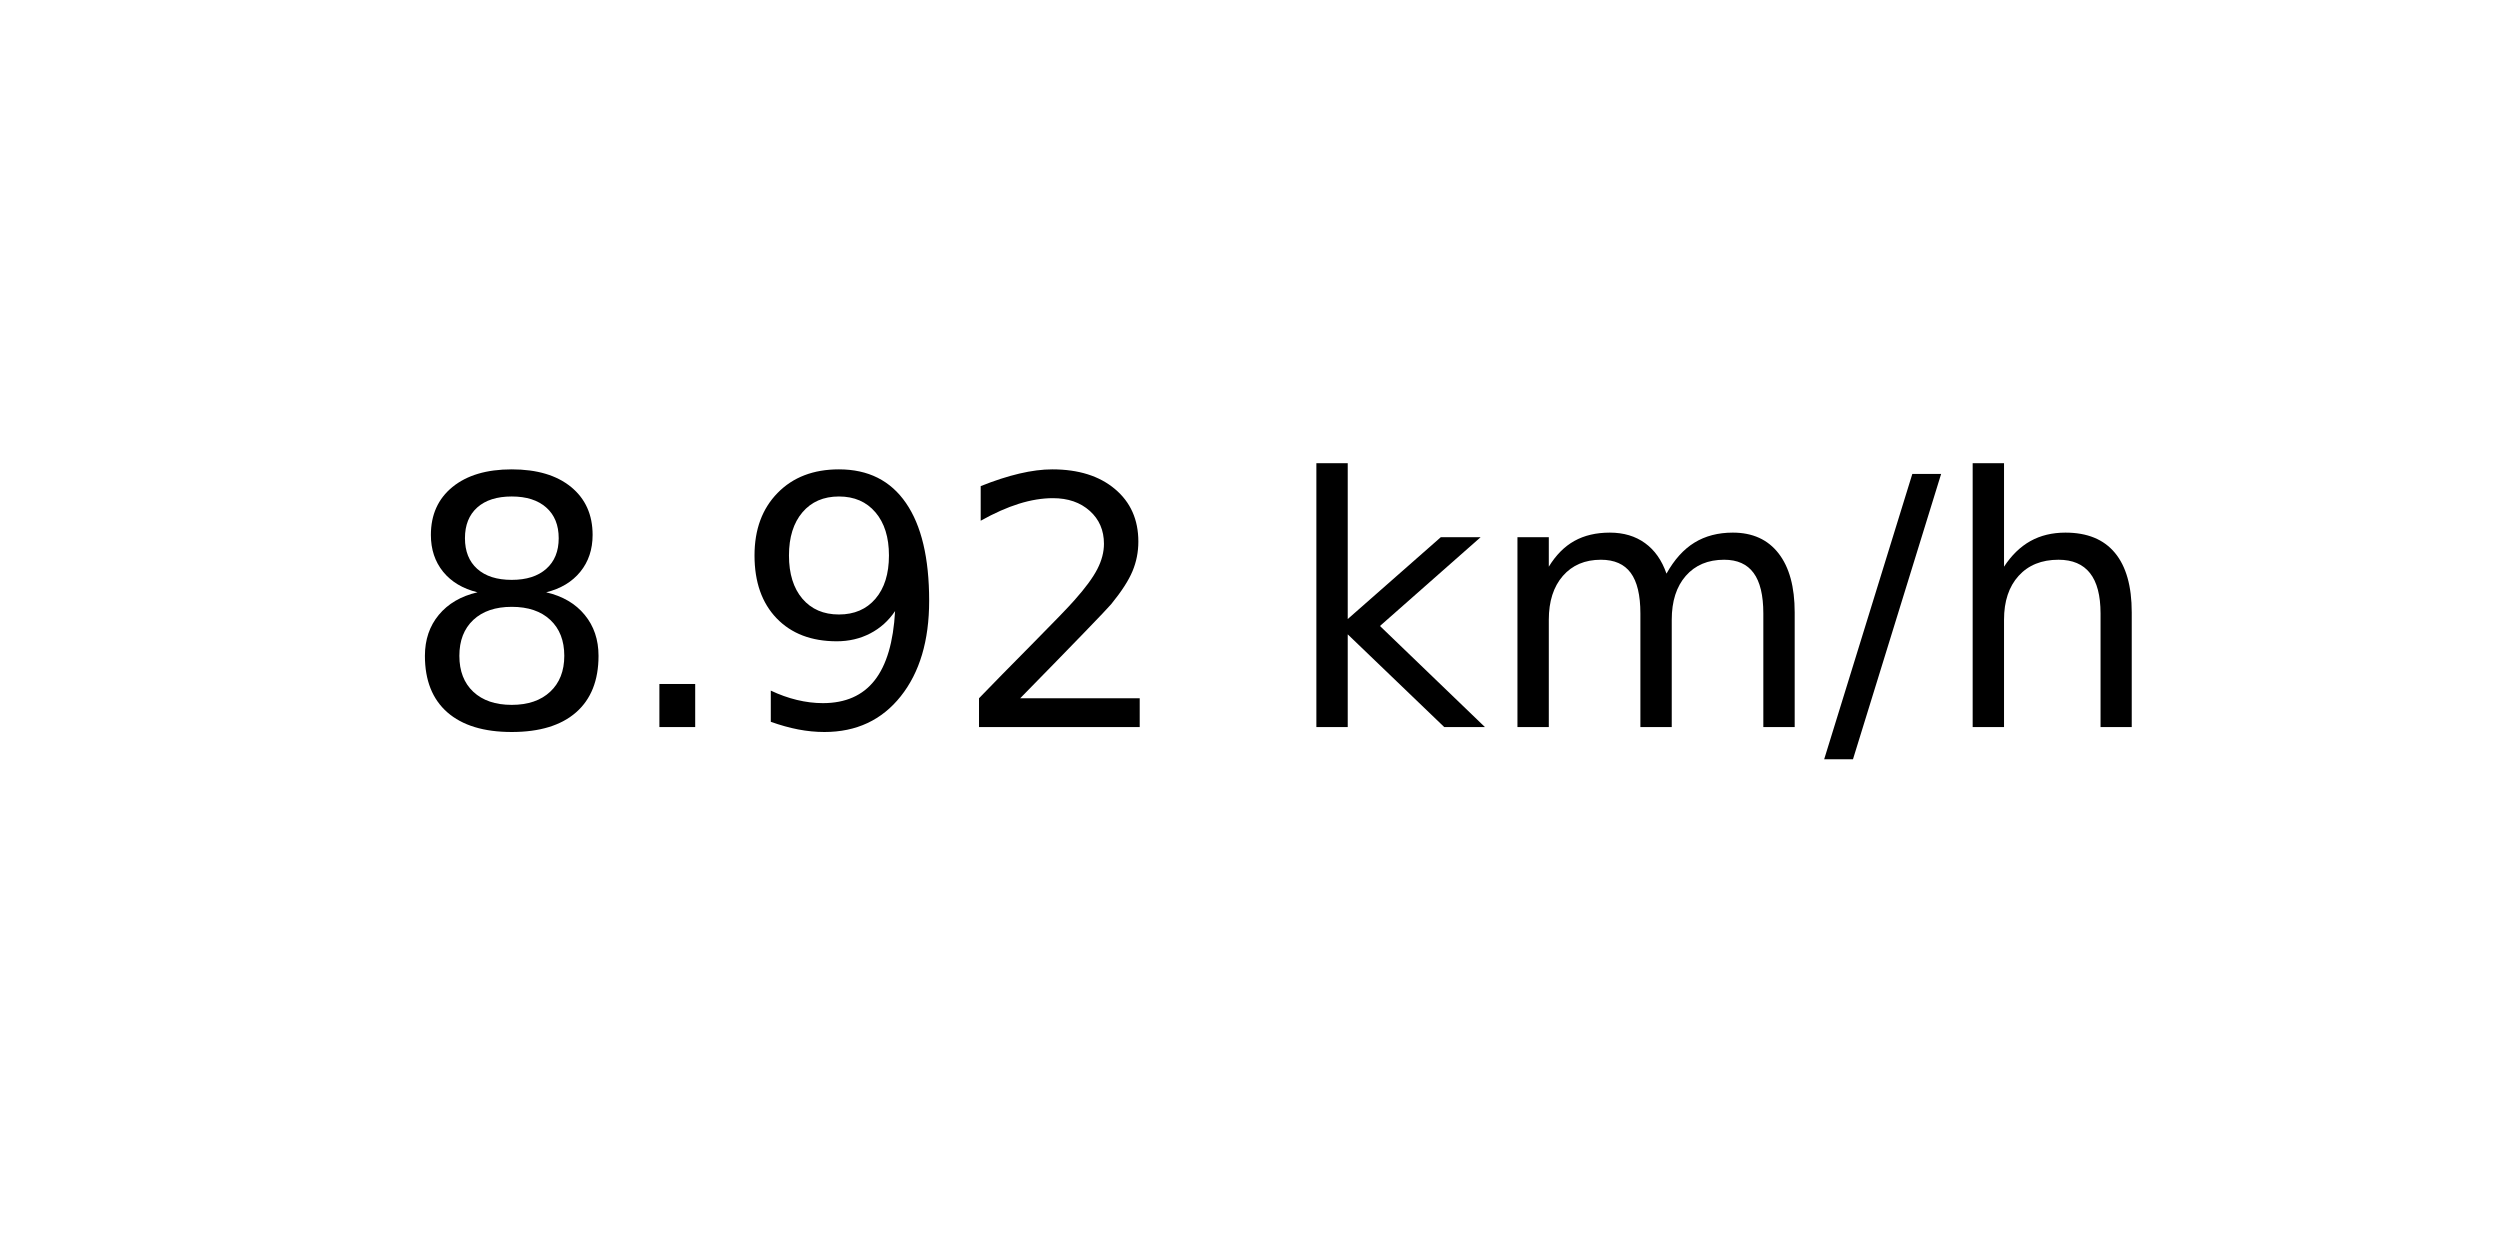
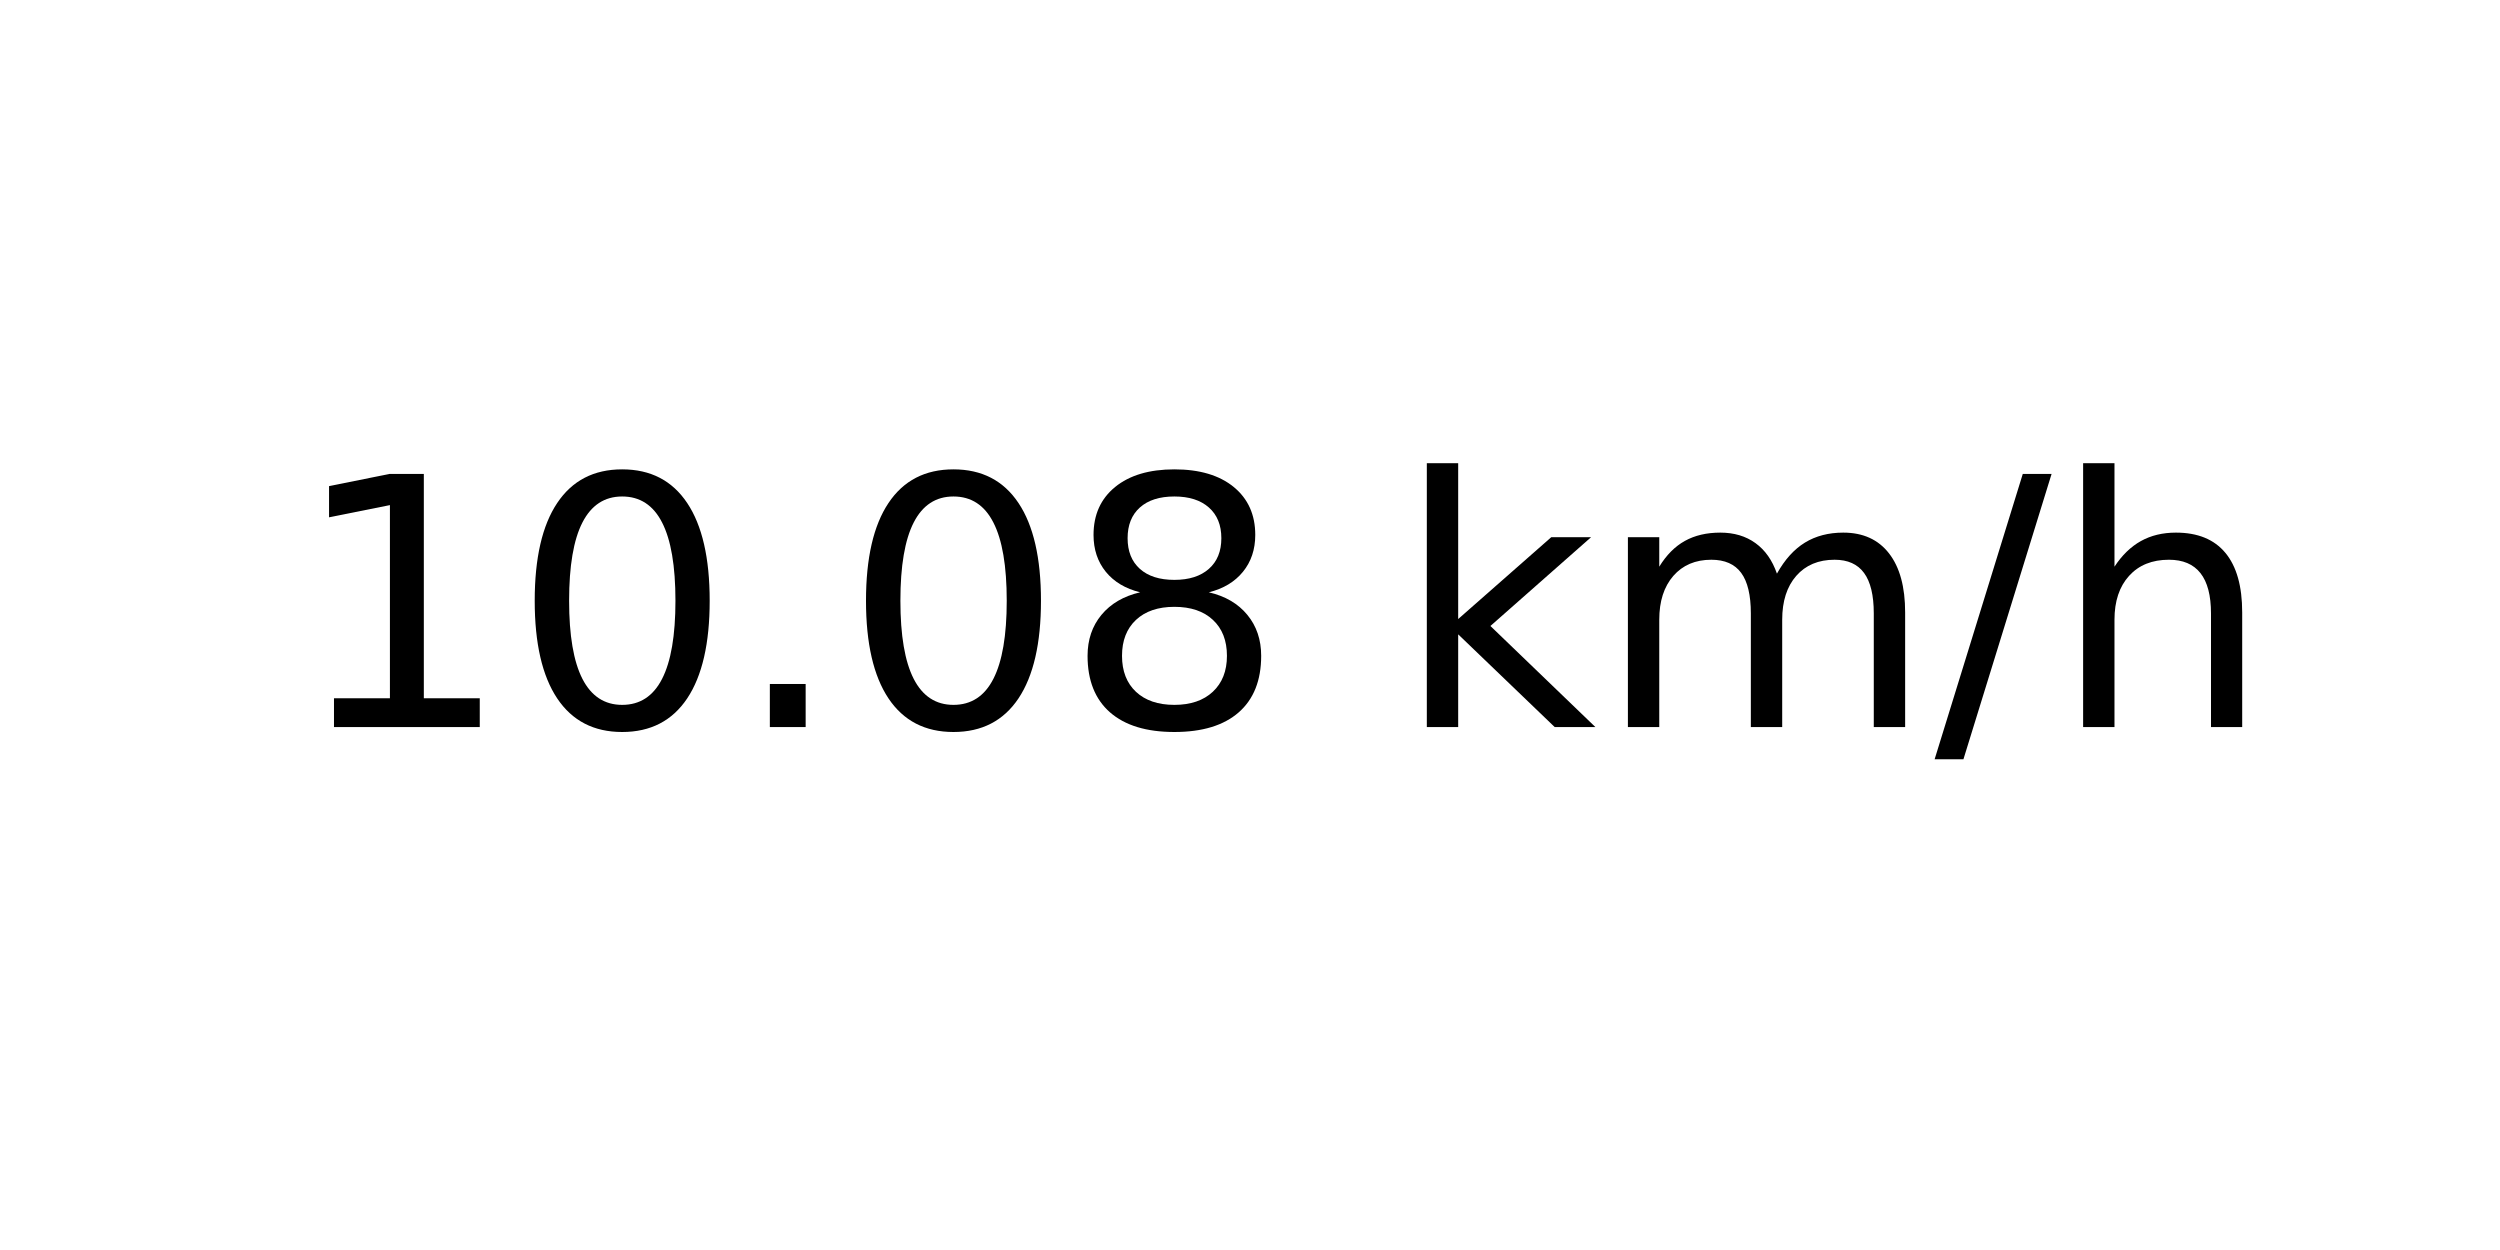
<svg xmlns="http://www.w3.org/2000/svg" xmlns:xlink="http://www.w3.org/1999/xlink" width="72pt" height="36pt" viewBox="0 0 72 36" version="1.1">
  <defs>
    <style type="text/css">*{stroke-linejoin: round; stroke-linecap: butt}</style>
  </defs>
  <g id="figure_1">
    <g id="axes_1">
      <g id="text_1">
-         <g transform="translate(11.55937 20.93937) scale(0.1 -0.1)">
+         <g transform="translate(8.378125 20.93937) scale(0.1 -0.1)">
          <defs>
+             <path id="DejaVuSans-31" d="M 794 531  L 1825 531  L 1825 4091  L 703 3866  L 703 4441  L 1819 4666  L 2450 4666  L 2450 531  L 3481 531  L 3481 0  L 794 0  L 794 531  z " transform="scale(0.015625)" />
+             <path id="DejaVuSans-30" d="M 2034 4250  Q 1547 4250 1301 3770  Q 1056 3291 1056 2328  Q 1056 1369 1301 889  Q 1547 409 2034 409  Q 2525 409 2770 889  Q 3016 1369 3016 2328  Q 3016 3291 2770 3770  Q 2525 4250 2034 4250  z M 2034 4750  Q 2819 4750 3233 4129  Q 3647 3509 3647 2328  Q 3647 1150 3233 529  Q 2819 -91 2034 -91  Q 1250 -91 836 529  Q 422 1150 422 2328  Q 422 3509 836 4129  Q 1250 4750 2034 4750  z " transform="scale(0.015625)" />
+             <path id="DejaVuSans-2e" d="M 684 794  L 1344 794  L 1344 0  L 684 0  L 684 794  z " transform="scale(0.015625)" />
            <path id="DejaVuSans-38" d="M 2034 2216  Q 1584 2216 1326 1975  Q 1069 1734 1069 1313  Q 1069 891 1326 650  Q 1584 409 2034 409  Q 2484 409 2743 651  Q 3003 894 3003 1313  Q 3003 1734 2745 1975  Q 2488 2216 2034 2216  z M 1403 2484  Q 997 2584 770 2862  Q 544 3141 544 3541  Q 544 4100 942 4425  Q 1341 4750 2034 4750  Q 2731 4750 3128 4425  Q 3525 4100 3525 3541  Q 3525 3141 3298 2862  Q 3072 2584 2669 2484  Q 3125 2378 3379 2068  Q 3634 1759 3634 1313  Q 3634 634 3220 271  Q 2806 -91 2034 -91  Q 1263 -91 848 271  Q 434 634 434 1313  Q 434 1759 690 2068  Q 947 2378 1403 2484  z M 1172 3481  Q 1172 3119 1398 2916  Q 1625 2713 2034 2713  Q 2441 2713 2670 2916  Q 2900 3119 2900 3481  Q 2900 3844 2670 4047  Q 2441 4250 2034 4250  Q 1625 4250 1398 4047  Q 1172 3844 1172 3481  z " transform="scale(0.015625)" />
-             <path id="DejaVuSans-2e" d="M 684 794  L 1344 794  L 1344 0  L 684 0  L 684 794  z " transform="scale(0.015625)" />
-             <path id="DejaVuSans-39" d="M 703 97  L 703 672  Q 941 559 1184 500  Q 1428 441 1663 441  Q 2288 441 2617 861  Q 2947 1281 2994 2138  Q 2813 1869 2534 1725  Q 2256 1581 1919 1581  Q 1219 1581 811 2004  Q 403 2428 403 3163  Q 403 3881 828 4315  Q 1253 4750 1959 4750  Q 2769 4750 3195 4129  Q 3622 3509 3622 2328  Q 3622 1225 3098 567  Q 2575 -91 1691 -91  Q 1453 -91 1209 -44  Q 966 3 703 97  z M 1959 2075  Q 2384 2075 2632 2365  Q 2881 2656 2881 3163  Q 2881 3666 2632 3958  Q 2384 4250 1959 4250  Q 1534 4250 1286 3958  Q 1038 3666 1038 3163  Q 1038 2656 1286 2365  Q 1534 2075 1959 2075  z " transform="scale(0.015625)" />
-             <path id="DejaVuSans-32" d="M 1228 531  L 3431 531  L 3431 0  L 469 0  L 469 531  Q 828 903 1448 1529  Q 2069 2156 2228 2338  Q 2531 2678 2651 2914  Q 2772 3150 2772 3378  Q 2772 3750 2511 3984  Q 2250 4219 1831 4219  Q 1534 4219 1204 4116  Q 875 4013 500 3803  L 500 4441  Q 881 4594 1212 4672  Q 1544 4750 1819 4750  Q 2544 4750 2975 4387  Q 3406 4025 3406 3419  Q 3406 3131 3298 2873  Q 3191 2616 2906 2266  Q 2828 2175 2409 1742  Q 1991 1309 1228 531  z " transform="scale(0.015625)" />
            <path id="DejaVuSans-20" transform="scale(0.015625)" />
            <path id="DejaVuSans-6b" d="M 581 4863  L 1159 4863  L 1159 1991  L 2875 3500  L 3609 3500  L 1753 1863  L 3688 0  L 2938 0  L 1159 1709  L 1159 0  L 581 0  L 581 4863  z " transform="scale(0.015625)" />
            <path id="DejaVuSans-6d" d="M 3328 2828  Q 3544 3216 3844 3400  Q 4144 3584 4550 3584  Q 5097 3584 5394 3201  Q 5691 2819 5691 2113  L 5691 0  L 5113 0  L 5113 2094  Q 5113 2597 4934 2840  Q 4756 3084 4391 3084  Q 3944 3084 3684 2787  Q 3425 2491 3425 1978  L 3425 0  L 2847 0  L 2847 2094  Q 2847 2600 2669 2842  Q 2491 3084 2119 3084  Q 1678 3084 1418 2786  Q 1159 2488 1159 1978  L 1159 0  L 581 0  L 581 3500  L 1159 3500  L 1159 2956  Q 1356 3278 1631 3431  Q 1906 3584 2284 3584  Q 2666 3584 2933 3390  Q 3200 3197 3328 2828  z " transform="scale(0.015625)" />
            <path id="DejaVuSans-2f" d="M 1625 4666  L 2156 4666  L 531 -594  L 0 -594  L 1625 4666  z " transform="scale(0.015625)" />
            <path id="DejaVuSans-68" d="M 3513 2113  L 3513 0  L 2938 0  L 2938 2094  Q 2938 2591 2744 2837  Q 2550 3084 2163 3084  Q 1697 3084 1428 2787  Q 1159 2491 1159 1978  L 1159 0  L 581 0  L 581 4863  L 1159 4863  L 1159 2956  Q 1366 3272 1645 3428  Q 1925 3584 2291 3584  Q 2894 3584 3203 3211  Q 3513 2838 3513 2113  z " transform="scale(0.015625)" />
          </defs>
-           <use xlink:href="#DejaVuSans-38" />
-           <use xlink:href="#DejaVuSans-2e" x="63.623" />
-           <use xlink:href="#DejaVuSans-39" x="95.41" />
-           <use xlink:href="#DejaVuSans-32" x="159.033" />
-           <use xlink:href="#DejaVuSans-20" x="222.656" />
-           <use xlink:href="#DejaVuSans-6b" x="254.443" />
-           <use xlink:href="#DejaVuSans-6d" x="312.354" />
-           <use xlink:href="#DejaVuSans-2f" x="409.766" />
-           <use xlink:href="#DejaVuSans-68" x="443.457" />
+           <use xlink:href="#DejaVuSans-31" />
+           <use xlink:href="#DejaVuSans-30" x="63.623" />
+           <use xlink:href="#DejaVuSans-2e" x="127.246" />
+           <use xlink:href="#DejaVuSans-30" x="159.033" />
+           <use xlink:href="#DejaVuSans-38" x="222.656" />
+           <use xlink:href="#DejaVuSans-20" x="286.279" />
+           <use xlink:href="#DejaVuSans-6b" x="318.066" />
+           <use xlink:href="#DejaVuSans-6d" x="375.977" />
+           <use xlink:href="#DejaVuSans-2f" x="473.389" />
+           <use xlink:href="#DejaVuSans-68" x="507.08" />
        </g>
      </g>
    </g>
  </g>
</svg>
